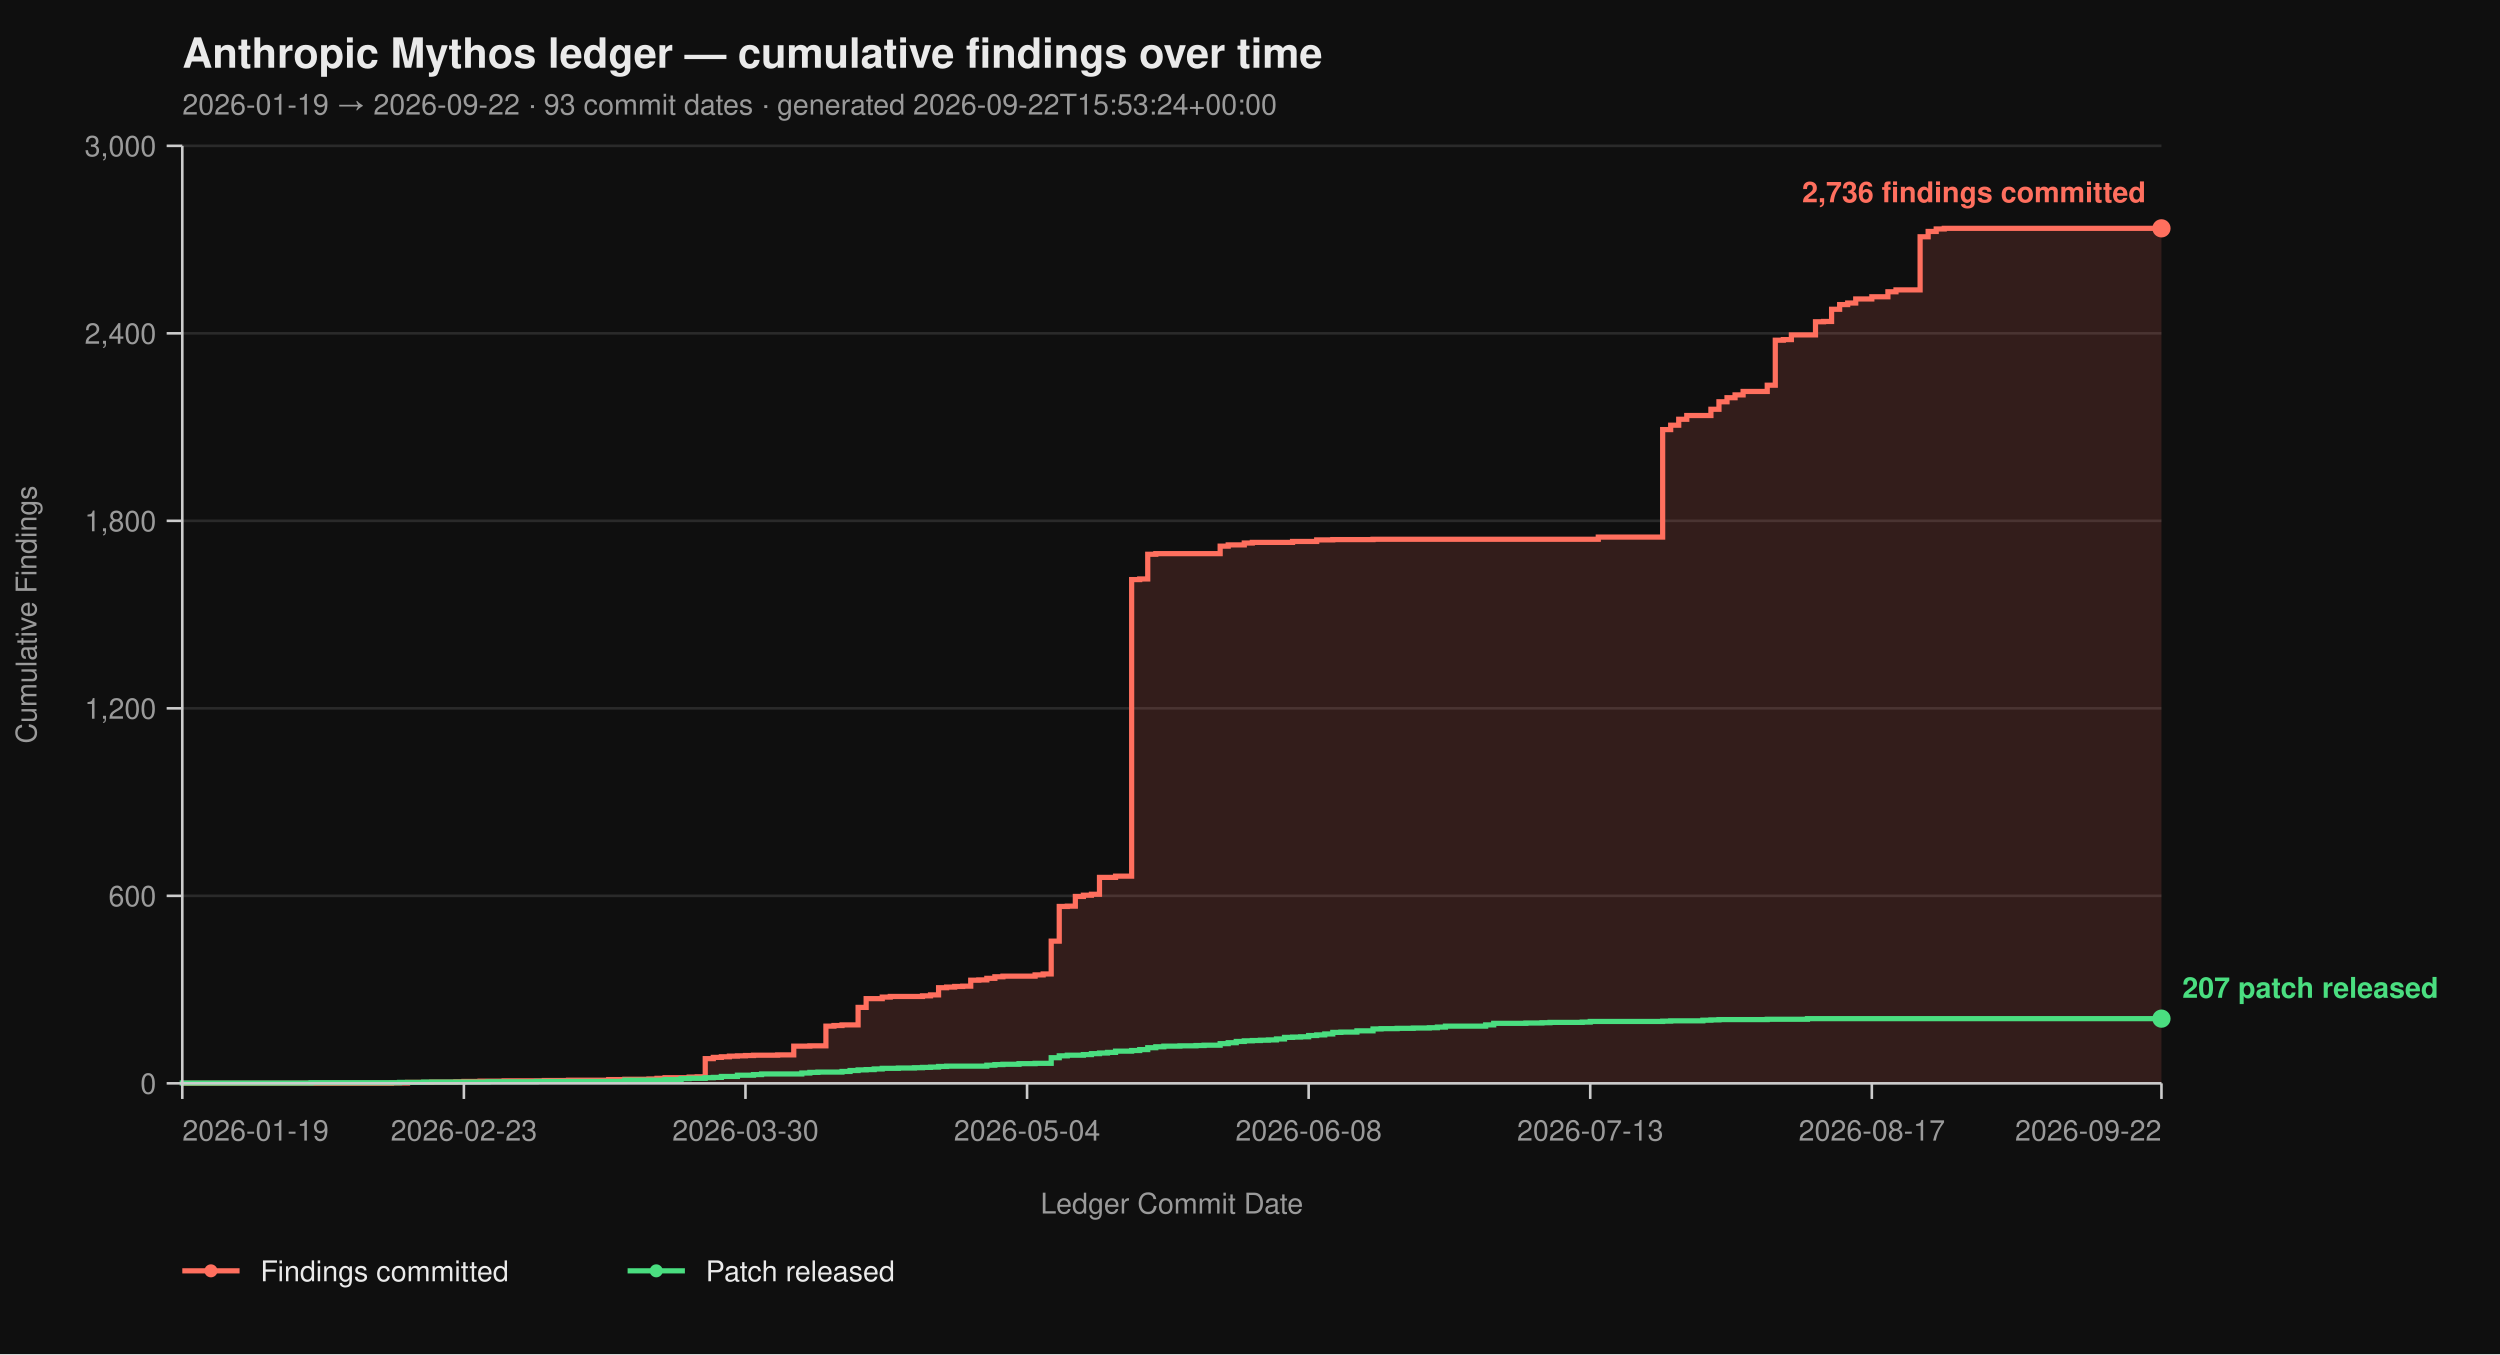
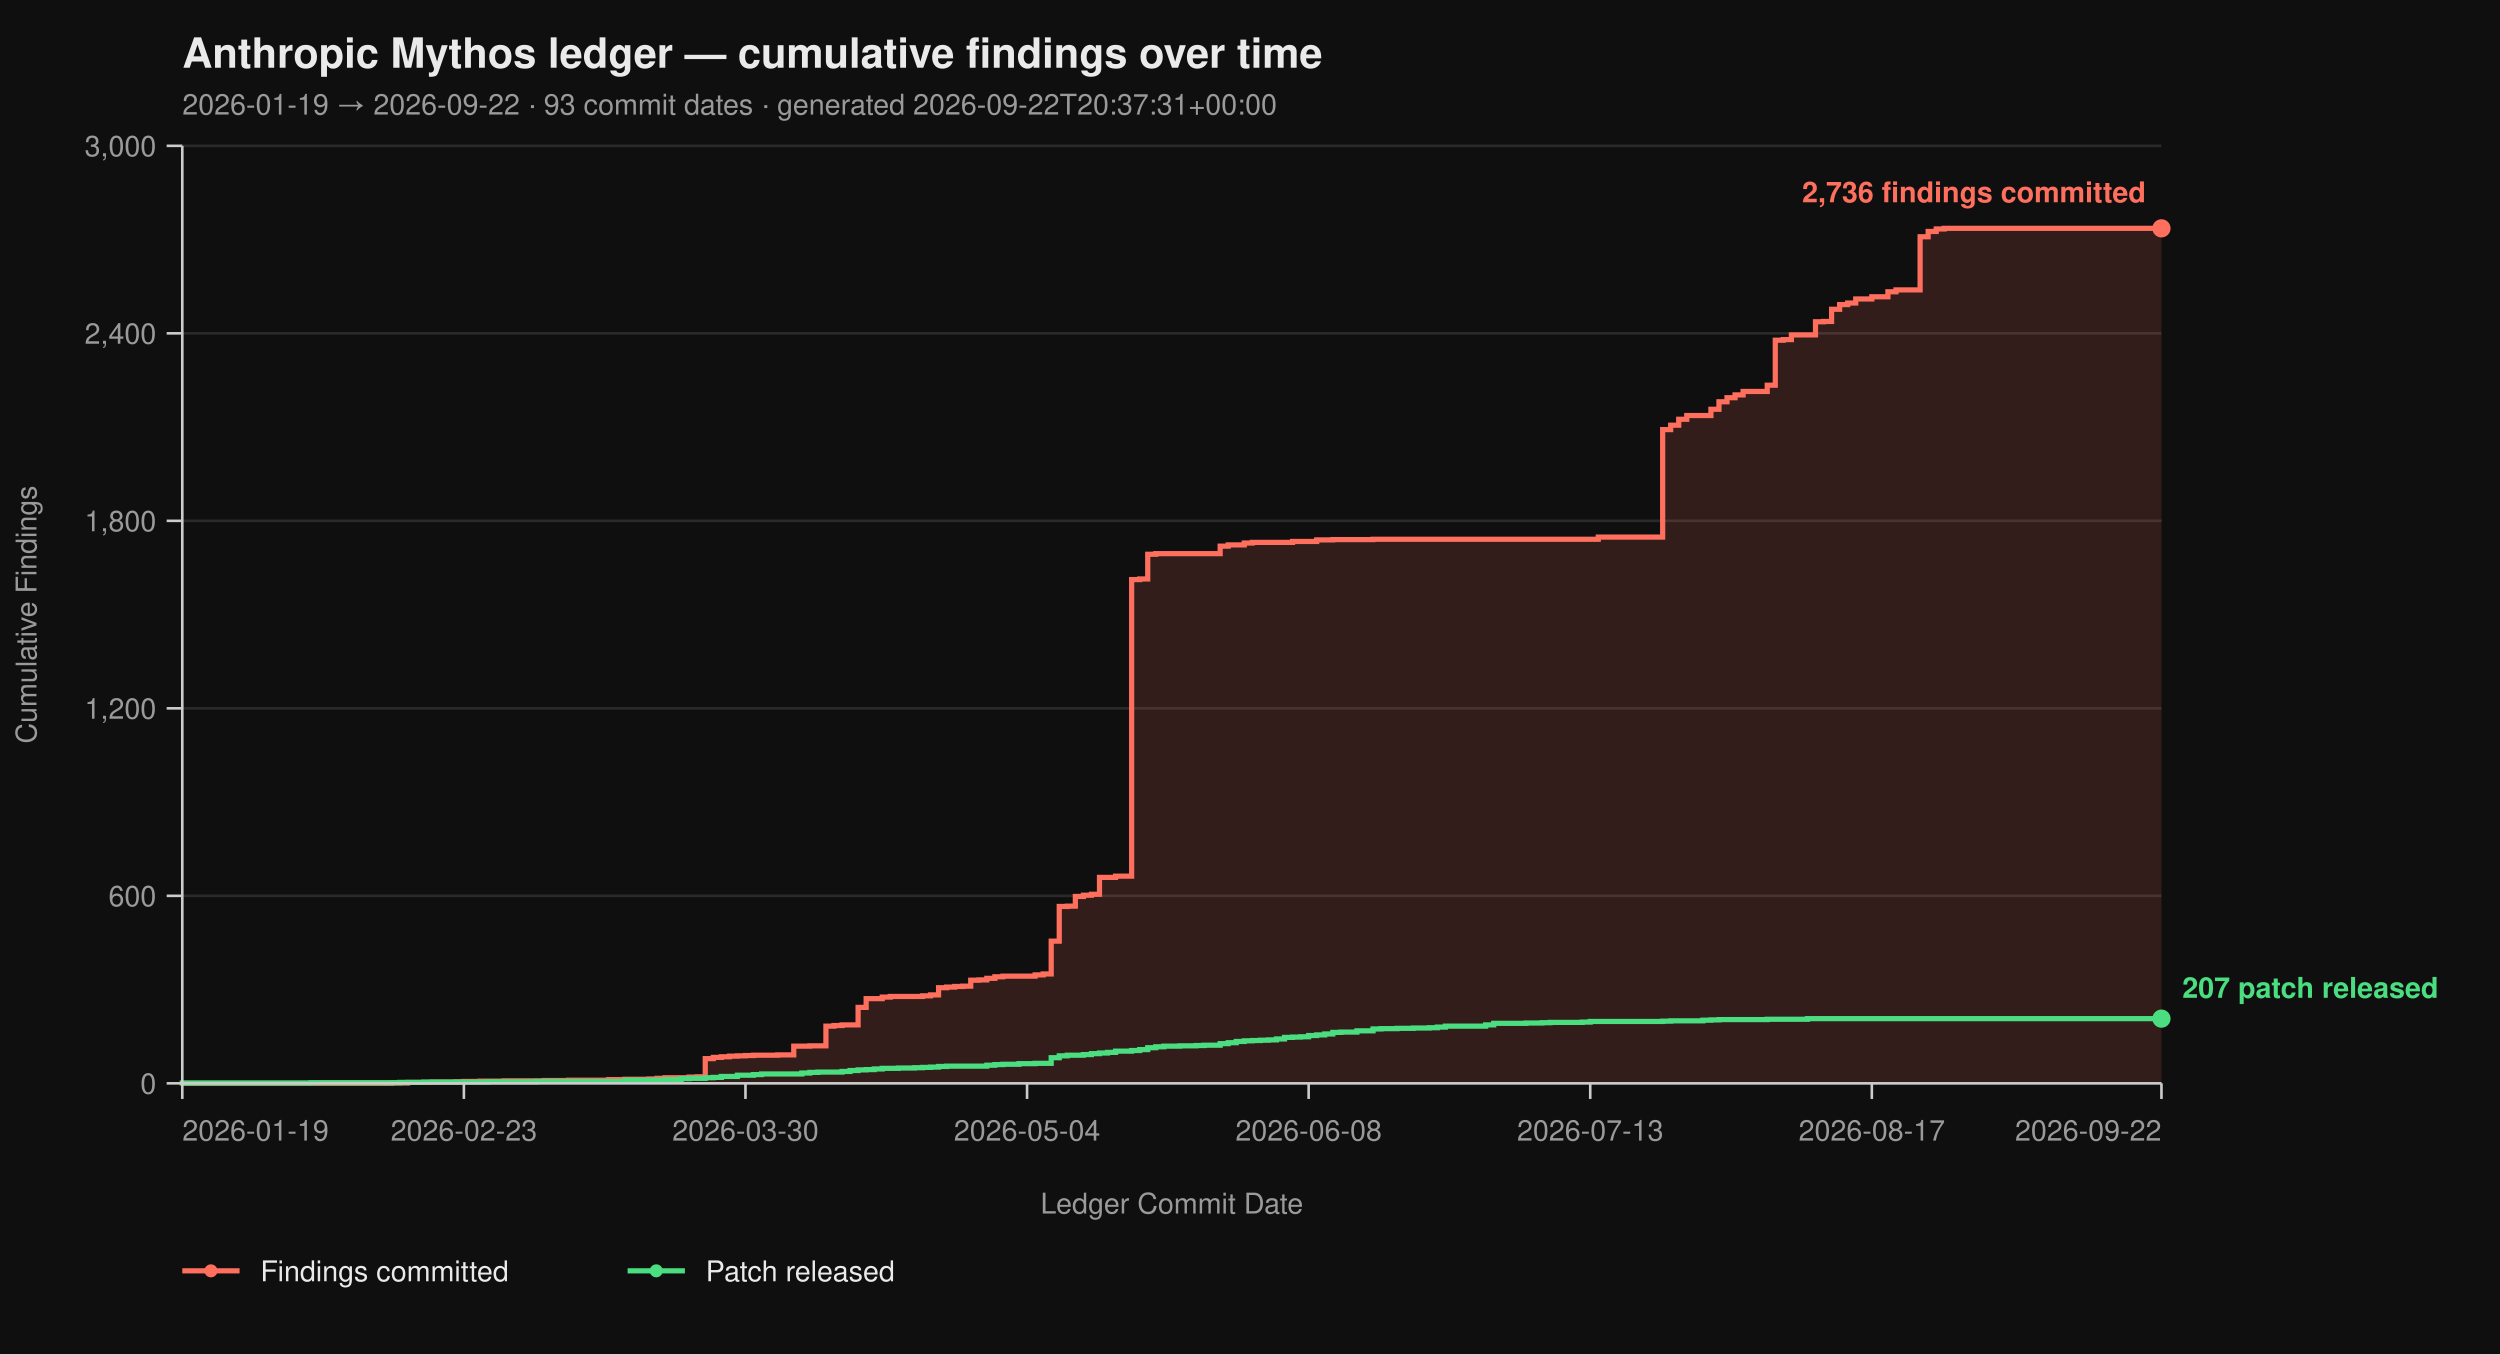
<svg xmlns="http://www.w3.org/2000/svg" viewBox="0 0 960 520" width="960" height="520" font-family="-apple-system, BlinkMacSystemFont, 'Segoe UI', Helvetica, Arial, sans-serif">
  <rect width="100%" height="100%" fill="#0f0f0f" />
  <text x="70" y="26" fill="#eaeaea" font-size="16" font-weight="700">Anthropic Mythos ledger — cumulative findings over time</text>
-   <text x="70" y="44" fill="#9a9a9a" font-size="11">2026-01-19 → 2026-09-22  ·  93 commit dates  ·  generated 2026-09-22T15:53:24+00:00</text>
+   <text x="70" y="44" fill="#9a9a9a" font-size="11">2026-01-19 → 2026-09-22  ·  93 commit dates  ·  generated 2026-09-22T20:37:31+00:00</text>
  <line x1="70" y1="416.00" x2="830" y2="416.00" stroke="#2a2a2a" stroke-width="1" />
  <line x1="70" y1="344.00" x2="830" y2="344.00" stroke="#2a2a2a" stroke-width="1" />
  <line x1="70" y1="272.00" x2="830" y2="272.00" stroke="#2a2a2a" stroke-width="1" />
  <line x1="70" y1="200.00" x2="830" y2="200.00" stroke="#2a2a2a" stroke-width="1" />
  <line x1="70" y1="128.00" x2="830" y2="128.00" stroke="#2a2a2a" stroke-width="1" />
  <line x1="70" y1="56.00" x2="830" y2="56.00" stroke="#2a2a2a" stroke-width="1" />
  <path d="M 70.00 416.00 L 150.33 416.00 L 150.33 415.88 L 156.50 415.88 L 156.50 415.64 L 165.77 415.64 L 165.77 415.52 L 175.04 415.52 L 175.04 415.40 L 178.13 415.40 L 178.13 415.28 L 184.31 415.28 L 184.31 415.16 L 193.58 415.16 L 193.58 415.04 L 209.02 415.04 L 209.02 414.92 L 218.29 414.92 L 218.29 414.80 L 233.74 414.80 L 233.74 414.56 L 239.92 414.56 L 239.92 414.44 L 249.19 414.44 L 249.19 414.32 L 252.28 414.32 L 252.28 414.08 L 255.37 414.08 L 255.37 413.84 L 264.63 413.84 L 264.63 413.60 L 267.72 413.60 L 267.72 413.48 L 270.81 413.48 L 270.81 406.52 L 273.90 406.52 L 273.90 406.04 L 276.99 406.04 L 276.99 405.80 L 280.08 405.80 L 280.08 405.56 L 283.17 405.56 L 283.17 405.44 L 286.26 405.44 L 286.26 405.32 L 289.35 405.32 L 289.35 405.20 L 298.62 405.20 L 298.62 405.08 L 304.80 405.08 L 304.80 401.72 L 310.98 401.72 L 310.98 401.60 L 317.15 401.60 L 317.15 394.04 L 320.24 394.04 L 320.24 393.80 L 323.33 393.80 L 323.33 393.56 L 329.51 393.56 L 329.51 386.84 L 332.60 386.84 L 332.60 383.48 L 338.78 383.48 L 338.78 382.88 L 341.87 382.88 L 341.87 382.64 L 354.23 382.64 L 354.23 382.40 L 357.32 382.40 L 357.32 382.04 L 360.41 382.04 L 360.41 379.28 L 363.50 379.28 L 363.50 379.04 L 366.59 379.04 L 366.59 378.80 L 369.67 378.80 L 369.67 378.68 L 372.76 378.68 L 372.76 376.40 L 375.85 376.40 L 375.85 376.28 L 378.94 376.28 L 378.94 375.68 L 382.03 375.68 L 382.03 375.08 L 385.12 375.08 L 385.12 374.84 L 397.48 374.84 L 397.48 374.36 L 400.57 374.36 L 400.57 374.00 L 403.66 374.00 L 403.66 361.40 L 406.75 361.40 L 406.75 348.08 L 409.84 348.08 L 409.84 347.96 L 412.93 347.96 L 412.93 344.24 L 416.02 344.24 L 416.02 343.76 L 419.11 343.76 L 419.11 343.40 L 422.20 343.40 L 422.20 336.92 L 428.37 336.92 L 428.37 336.44 L 434.55 336.44 L 434.55 222.56 L 437.64 222.56 L 437.64 222.32 L 440.73 222.32 L 440.73 212.84 L 443.82 212.84 L 443.82 212.60 L 468.54 212.60 L 468.54 209.72 L 471.63 209.72 L 471.63 209.24 L 477.80 209.24 L 477.80 208.52 L 480.89 208.52 L 480.89 208.28 L 496.34 208.28 L 496.34 207.92 L 505.61 207.92 L 505.61 207.32 L 511.79 207.32 L 511.79 207.20 L 527.24 207.20 L 527.24 207.08 L 613.74 207.08 L 613.74 206.24 L 638.46 206.24 L 638.46 164.96 L 641.54 164.96 L 641.54 163.28 L 644.63 163.28 L 644.63 161.00 L 647.72 161.00 L 647.72 159.56 L 656.99 159.56 L 656.99 157.16 L 660.08 157.16 L 660.08 154.28 L 663.17 154.28 L 663.17 152.72 L 666.26 152.72 L 666.26 151.64 L 669.35 151.64 L 669.35 150.32 L 678.62 150.32 L 678.62 147.92 L 681.71 147.92 L 681.71 130.64 L 684.80 130.64 L 684.80 130.40 L 687.89 130.40 L 687.89 128.60 L 697.15 128.60 L 697.15 123.56 L 700.24 123.56 L 700.24 123.44 L 703.33 123.44 L 703.33 118.76 L 706.42 118.76 L 706.42 116.96 L 709.51 116.96 L 709.51 116.36 L 712.60 116.36 L 712.60 114.80 L 718.78 114.80 L 718.78 113.96 L 724.96 113.96 L 724.96 112.04 L 728.05 112.04 L 728.05 111.32 L 737.32 111.32 L 737.32 90.92 L 740.41 90.92 L 740.41 88.88 L 743.50 88.88 L 743.50 87.92 L 746.59 87.92 L 746.59 87.68 L 830.00 87.68 L 830.00 416.00 Z" fill="#ff6f5e26" stroke="none" />
  <path d="M 70.00 416.00 L 150.33 416.00 L 150.33 415.88 L 156.50 415.88 L 156.50 415.64 L 165.77 415.64 L 165.77 415.52 L 175.04 415.52 L 175.04 415.40 L 178.13 415.40 L 178.13 415.28 L 184.31 415.28 L 184.31 415.16 L 193.58 415.16 L 193.58 415.04 L 209.02 415.04 L 209.02 414.92 L 218.29 414.92 L 218.29 414.80 L 233.74 414.80 L 233.74 414.56 L 239.92 414.56 L 239.92 414.44 L 249.19 414.44 L 249.19 414.32 L 252.28 414.32 L 252.28 414.08 L 255.37 414.08 L 255.37 413.84 L 264.63 413.84 L 264.63 413.60 L 267.72 413.60 L 267.72 413.48 L 270.81 413.48 L 270.81 406.52 L 273.90 406.52 L 273.90 406.04 L 276.99 406.04 L 276.99 405.80 L 280.08 405.80 L 280.08 405.56 L 283.17 405.56 L 283.17 405.44 L 286.26 405.44 L 286.26 405.32 L 289.35 405.32 L 289.35 405.20 L 298.62 405.20 L 298.62 405.08 L 304.80 405.08 L 304.80 401.72 L 310.98 401.72 L 310.98 401.60 L 317.15 401.60 L 317.15 394.04 L 320.24 394.04 L 320.24 393.80 L 323.33 393.80 L 323.33 393.56 L 329.51 393.56 L 329.51 386.84 L 332.60 386.84 L 332.60 383.48 L 338.78 383.48 L 338.78 382.88 L 341.87 382.88 L 341.87 382.64 L 354.23 382.64 L 354.23 382.40 L 357.32 382.40 L 357.32 382.04 L 360.41 382.04 L 360.41 379.28 L 363.50 379.28 L 363.50 379.04 L 366.59 379.04 L 366.59 378.80 L 369.67 378.80 L 369.67 378.68 L 372.76 378.68 L 372.76 376.40 L 375.85 376.40 L 375.85 376.28 L 378.94 376.28 L 378.94 375.68 L 382.03 375.68 L 382.03 375.08 L 385.12 375.08 L 385.12 374.84 L 397.48 374.84 L 397.48 374.36 L 400.57 374.36 L 400.57 374.00 L 403.66 374.00 L 403.66 361.40 L 406.75 361.40 L 406.75 348.08 L 409.84 348.08 L 409.84 347.96 L 412.93 347.96 L 412.93 344.24 L 416.02 344.24 L 416.02 343.76 L 419.11 343.76 L 419.11 343.40 L 422.20 343.40 L 422.20 336.92 L 428.37 336.92 L 428.37 336.44 L 434.55 336.44 L 434.55 222.56 L 437.64 222.56 L 437.64 222.32 L 440.73 222.32 L 440.73 212.84 L 443.82 212.84 L 443.82 212.60 L 468.54 212.60 L 468.54 209.72 L 471.63 209.72 L 471.63 209.24 L 477.80 209.24 L 477.80 208.52 L 480.89 208.52 L 480.89 208.28 L 496.34 208.28 L 496.34 207.92 L 505.61 207.92 L 505.61 207.32 L 511.79 207.32 L 511.79 207.20 L 527.24 207.20 L 527.24 207.08 L 613.74 207.08 L 613.74 206.24 L 638.46 206.24 L 638.46 164.96 L 641.54 164.96 L 641.54 163.28 L 644.63 163.28 L 644.63 161.00 L 647.72 161.00 L 647.72 159.56 L 656.99 159.56 L 656.99 157.16 L 660.08 157.16 L 660.08 154.28 L 663.17 154.28 L 663.17 152.72 L 666.26 152.72 L 666.26 151.64 L 669.35 151.64 L 669.35 150.32 L 678.62 150.32 L 678.62 147.92 L 681.71 147.92 L 681.71 130.64 L 684.80 130.64 L 684.80 130.40 L 687.89 130.40 L 687.89 128.60 L 697.15 128.60 L 697.15 123.56 L 700.24 123.56 L 700.24 123.44 L 703.33 123.44 L 703.33 118.76 L 706.42 118.76 L 706.42 116.96 L 709.51 116.96 L 709.51 116.36 L 712.60 116.36 L 712.60 114.80 L 718.78 114.80 L 718.78 113.96 L 724.96 113.96 L 724.96 112.04 L 728.05 112.04 L 728.05 111.32 L 737.32 111.32 L 737.32 90.92 L 740.41 90.92 L 740.41 88.88 L 743.50 88.88 L 743.50 87.92 L 746.59 87.92 L 746.59 87.68 L 830.00 87.68" fill="none" stroke="#ff6f5e" stroke-width="2" stroke-linejoin="miter" stroke-linecap="butt" />
  <path d="M 70.00 416.00 L 70.00 416.00 L 70.00 415.88 L 119.43 415.88 L 119.43 415.76 L 153.41 415.76 L 153.41 415.64 L 162.68 415.64 L 162.68 415.52 L 187.40 415.52 L 187.40 415.40 L 205.93 415.40 L 205.93 415.28 L 239.92 415.28 L 239.92 414.80 L 255.37 414.80 L 255.37 414.56 L 261.54 414.56 L 261.54 414.20 L 264.63 414.20 L 264.63 414.08 L 270.81 414.08 L 270.81 413.84 L 273.90 413.84 L 273.90 413.72 L 276.99 413.72 L 276.99 413.36 L 283.17 413.36 L 283.17 412.88 L 289.35 412.88 L 289.35 412.64 L 292.44 412.64 L 292.44 412.40 L 307.89 412.40 L 307.89 412.04 L 310.98 412.04 L 310.98 411.80 L 314.07 411.80 L 314.07 411.68 L 323.33 411.68 L 323.33 411.44 L 326.42 411.44 L 326.42 411.08 L 329.51 411.08 L 329.51 410.84 L 332.60 410.84 L 332.60 410.72 L 335.69 410.72 L 335.69 410.48 L 338.78 410.48 L 338.78 410.24 L 344.96 410.24 L 344.96 410.12 L 351.14 410.12 L 351.14 410.00 L 354.23 410.00 L 354.23 409.88 L 357.32 409.88 L 357.32 409.76 L 360.41 409.76 L 360.41 409.52 L 363.50 409.52 L 363.50 409.40 L 378.94 409.40 L 378.94 409.04 L 382.03 409.04 L 382.03 408.80 L 385.12 408.80 L 385.12 408.68 L 391.30 408.68 L 391.30 408.44 L 397.48 408.44 L 397.48 408.32 L 403.66 408.32 L 403.66 406.16 L 406.75 406.16 L 406.75 405.44 L 409.84 405.44 L 409.84 405.20 L 416.02 405.20 L 416.02 404.96 L 419.11 404.96 L 419.11 404.60 L 422.20 404.60 L 422.20 404.36 L 425.28 404.36 L 425.28 404.12 L 428.37 404.12 L 428.37 403.64 L 434.55 403.64 L 434.55 403.40 L 437.64 403.40 L 437.64 403.04 L 440.73 403.04 L 440.73 402.32 L 443.82 402.32 L 443.82 401.96 L 446.91 401.96 L 446.91 401.72 L 453.09 401.72 L 453.09 401.60 L 459.27 401.60 L 459.27 401.48 L 462.36 401.48 L 462.36 401.36 L 468.54 401.36 L 468.54 400.76 L 471.63 400.76 L 471.63 400.40 L 474.72 400.40 L 474.72 399.92 L 477.80 399.92 L 477.80 399.68 L 480.89 399.68 L 480.89 399.56 L 483.98 399.56 L 483.98 399.44 L 487.07 399.44 L 487.07 399.32 L 490.16 399.32 L 490.16 398.96 L 493.25 398.96 L 493.25 398.36 L 496.34 398.36 L 496.34 398.24 L 499.43 398.24 L 499.43 398.12 L 502.52 398.12 L 502.52 397.64 L 505.61 397.64 L 505.61 397.40 L 508.70 397.40 L 508.70 397.04 L 511.79 397.04 L 511.79 396.44 L 514.88 396.44 L 514.88 396.32 L 521.06 396.32 L 521.06 395.84 L 527.24 395.84 L 527.24 395.12 L 530.33 395.12 L 530.33 395.00 L 536.50 395.00 L 536.50 394.88 L 542.68 394.88 L 542.68 394.76 L 548.86 394.76 L 548.86 394.64 L 551.95 394.64 L 551.95 394.40 L 555.04 394.40 L 555.04 394.04 L 570.49 394.04 L 570.49 393.56 L 573.58 393.56 L 573.58 392.96 L 585.93 392.96 L 585.93 392.84 L 592.11 392.84 L 592.11 392.72 L 595.20 392.72 L 595.20 392.60 L 607.56 392.60 L 607.56 392.48 L 610.65 392.48 L 610.65 392.24 L 638.46 392.24 L 638.46 392.12 L 641.54 392.12 L 641.54 392.00 L 653.90 392.00 L 653.90 391.76 L 656.99 391.76 L 656.99 391.64 L 660.08 391.64 L 660.08 391.52 L 678.62 391.52 L 678.62 391.40 L 694.07 391.40 L 694.07 391.16 L 830.00 391.16" fill="none" stroke="#4ade80" stroke-width="2" stroke-linejoin="miter" stroke-linecap="butt" />
  <line x1="70" y1="56" x2="70" y2="416" stroke="#cccccc" stroke-width="1" />
  <line x1="70" y1="416" x2="830" y2="416" stroke="#cccccc" stroke-width="1" />
  <line x1="64" y1="416.00" x2="70" y2="416.00" stroke="#cccccc" stroke-width="1" />
  <line x1="64" y1="344.00" x2="70" y2="344.00" stroke="#cccccc" stroke-width="1" />
  <line x1="64" y1="272.00" x2="70" y2="272.00" stroke="#cccccc" stroke-width="1" />
  <line x1="64" y1="200.00" x2="70" y2="200.00" stroke="#cccccc" stroke-width="1" />
  <line x1="64" y1="128.00" x2="70" y2="128.00" stroke="#cccccc" stroke-width="1" />
  <line x1="64" y1="56.00" x2="70" y2="56.00" stroke="#cccccc" stroke-width="1" />
  <text x="60" y="420.00" text-anchor="end" fill="#9a9a9a" font-size="11">0</text>
  <text x="60" y="348.00" text-anchor="end" fill="#9a9a9a" font-size="11">600</text>
  <text x="60" y="276.00" text-anchor="end" fill="#9a9a9a" font-size="11">1,200</text>
  <text x="60" y="204.00" text-anchor="end" fill="#9a9a9a" font-size="11">1,800</text>
  <text x="60" y="132.00" text-anchor="end" fill="#9a9a9a" font-size="11">2,400</text>
  <text x="60" y="60.00" text-anchor="end" fill="#9a9a9a" font-size="11">3,000</text>
  <text x="14" y="236.00" fill="#9a9a9a" font-size="11" transform="rotate(-90 14 236.00)" text-anchor="middle">Cumulative Findings</text>
  <line x1="70.00" y1="416" x2="70.00" y2="422" stroke="#cccccc" stroke-width="1" />
  <line x1="178.13" y1="416" x2="178.13" y2="422" stroke="#cccccc" stroke-width="1" />
  <line x1="286.26" y1="416" x2="286.26" y2="422" stroke="#cccccc" stroke-width="1" />
  <line x1="394.39" y1="416" x2="394.39" y2="422" stroke="#cccccc" stroke-width="1" />
  <line x1="502.52" y1="416" x2="502.52" y2="422" stroke="#cccccc" stroke-width="1" />
  <line x1="610.65" y1="416" x2="610.65" y2="422" stroke="#cccccc" stroke-width="1" />
  <line x1="718.78" y1="416" x2="718.78" y2="422" stroke="#cccccc" stroke-width="1" />
  <line x1="830.00" y1="416" x2="830.00" y2="422" stroke="#cccccc" stroke-width="1" />
  <text x="70.00" y="438" text-anchor="start" fill="#9a9a9a" font-size="11">2026-01-19</text>
  <text x="178.13" y="438" text-anchor="middle" fill="#9a9a9a" font-size="11">2026-02-23</text>
  <text x="286.26" y="438" text-anchor="middle" fill="#9a9a9a" font-size="11">2026-03-30</text>
  <text x="394.39" y="438" text-anchor="middle" fill="#9a9a9a" font-size="11">2026-05-04</text>
  <text x="502.52" y="438" text-anchor="middle" fill="#9a9a9a" font-size="11">2026-06-08</text>
  <text x="610.65" y="438" text-anchor="middle" fill="#9a9a9a" font-size="11">2026-07-13</text>
  <text x="718.78" y="438" text-anchor="middle" fill="#9a9a9a" font-size="11">2026-08-17</text>
  <text x="830.00" y="438" text-anchor="end" fill="#9a9a9a" font-size="11">2026-09-22</text>
  <text x="450.00" y="466" fill="#9a9a9a" font-size="11" text-anchor="middle">Ledger Commit Date</text>
  <circle cx="830.00" cy="87.68" r="3.5" fill="#ff6f5e" />
  <text x="824.00" y="77.68" text-anchor="end" fill="#ff6f5e" font-size="11" font-weight="600">2,736 findings committed</text>
  <circle cx="830.00" cy="391.16" r="3.5" fill="#4ade80" />
  <text x="838.00" y="383.16" text-anchor="start" fill="#4ade80" font-size="11" font-weight="600">207 patch released</text>
  <line x1="70" y1="488" x2="92" y2="488" stroke="#ff6f5e" stroke-width="2" />
  <circle cx="81" cy="488" r="2.5" fill="#ff6f5e" />
  <text x="100" y="492" fill="#eaeaea" font-size="11">Findings committed</text>
  <line x1="241.0" y1="488" x2="263.0" y2="488" stroke="#4ade80" stroke-width="2" />
  <circle cx="252.0" cy="488" r="2.5" fill="#4ade80" />
  <text x="271.0" y="492" fill="#eaeaea" font-size="11">Patch released</text>
</svg>
